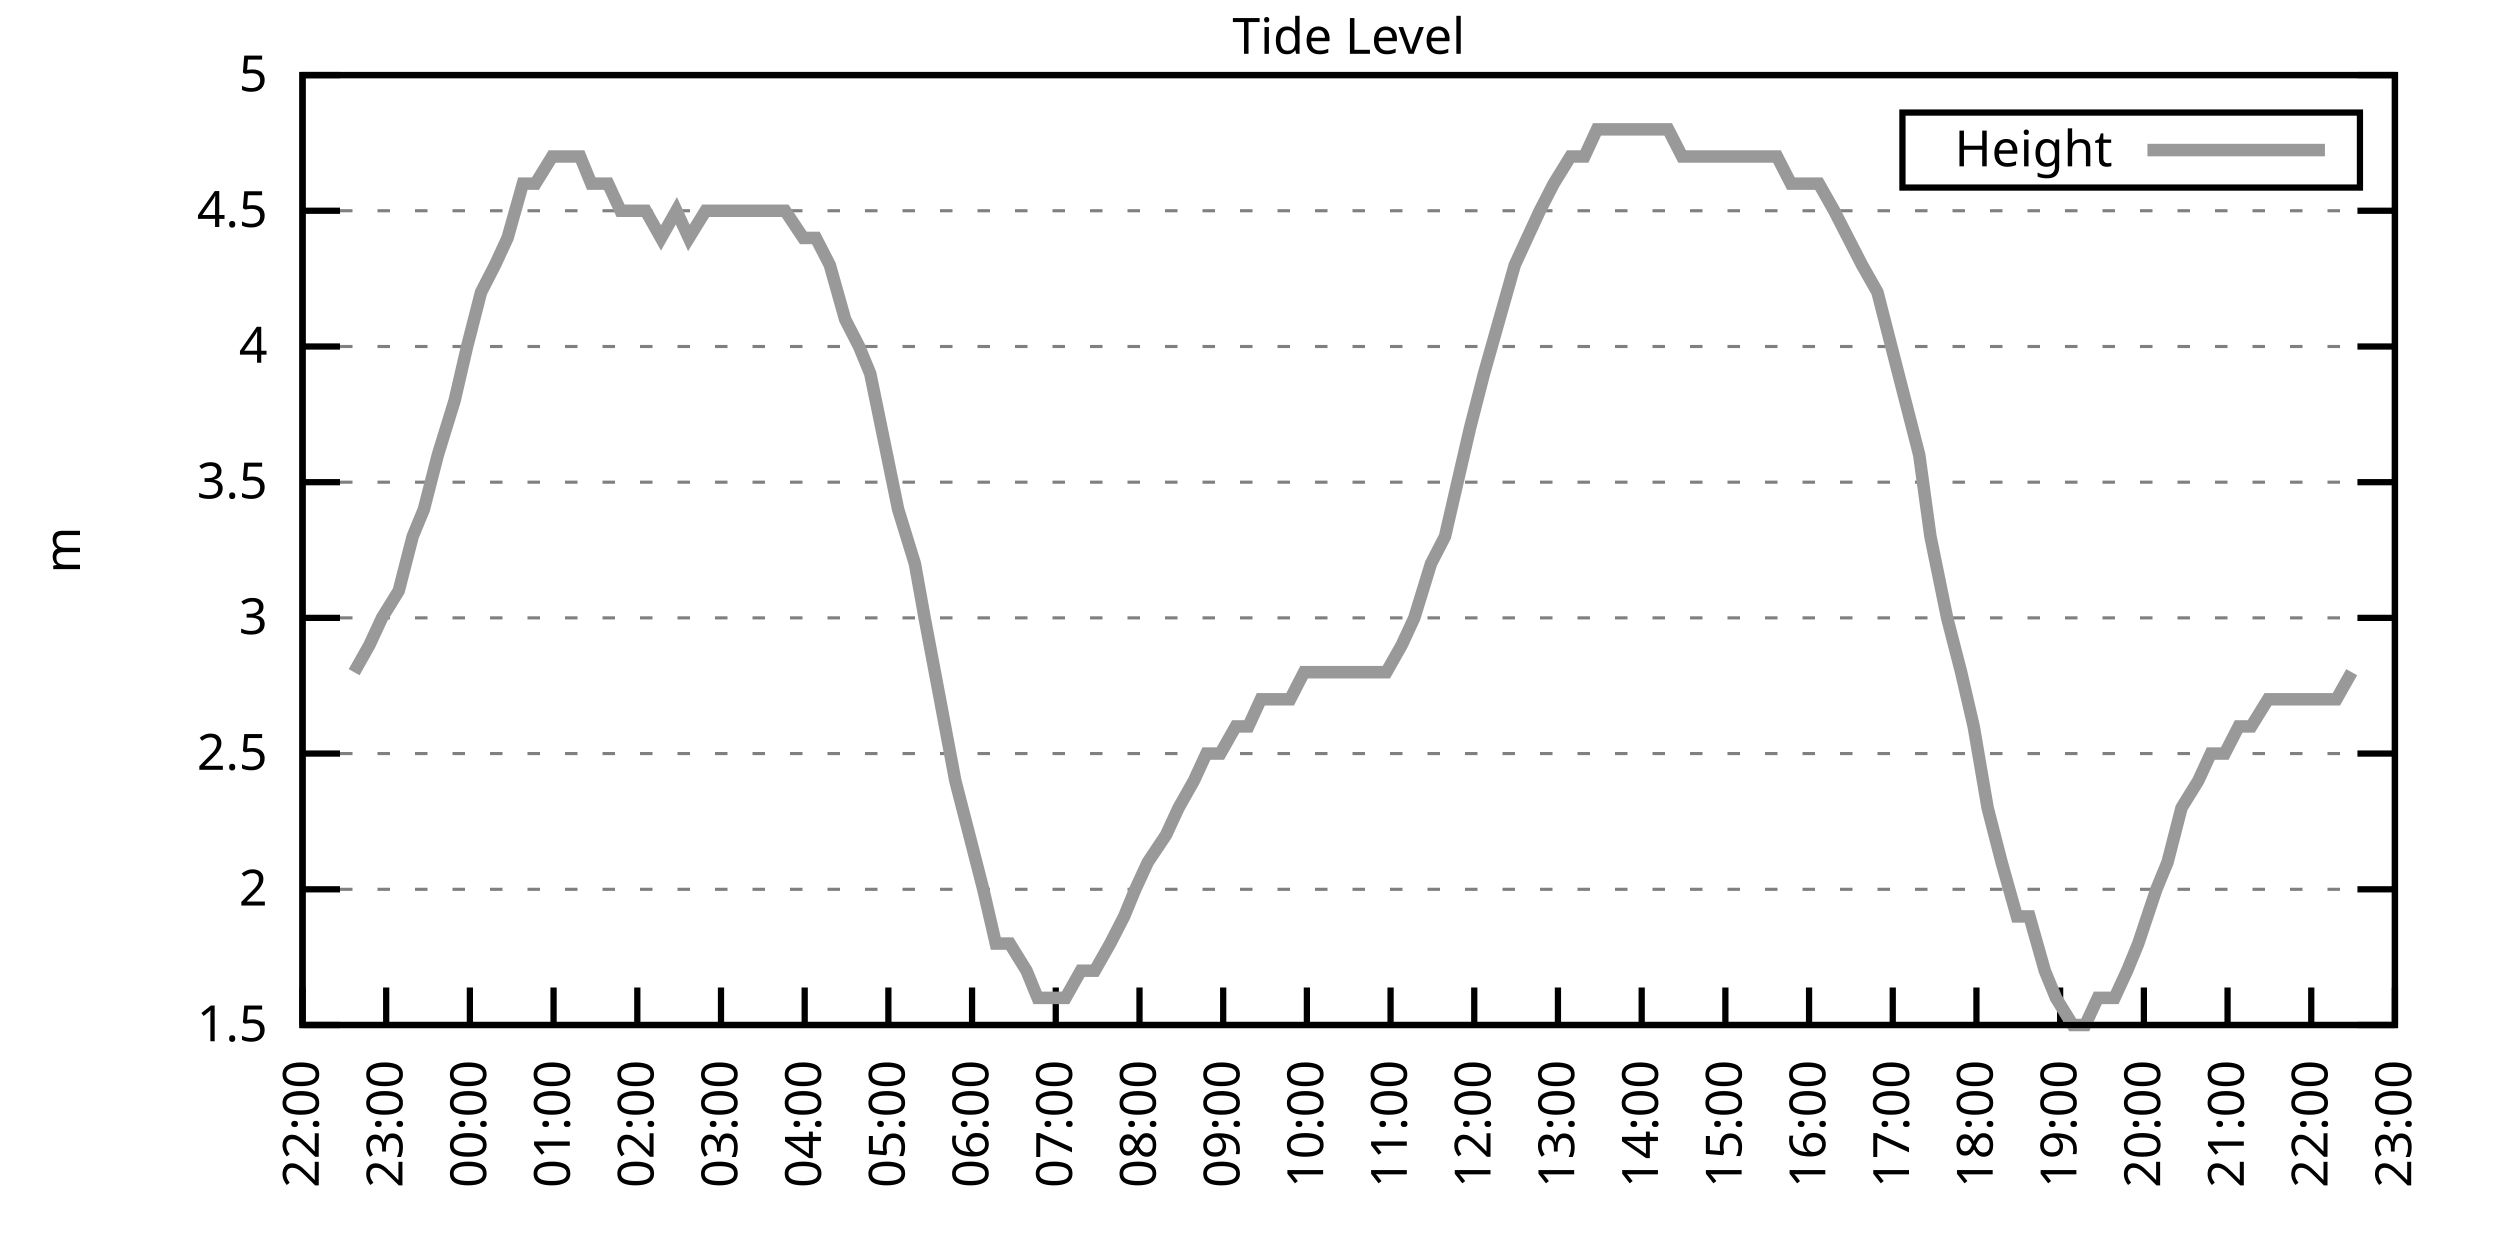
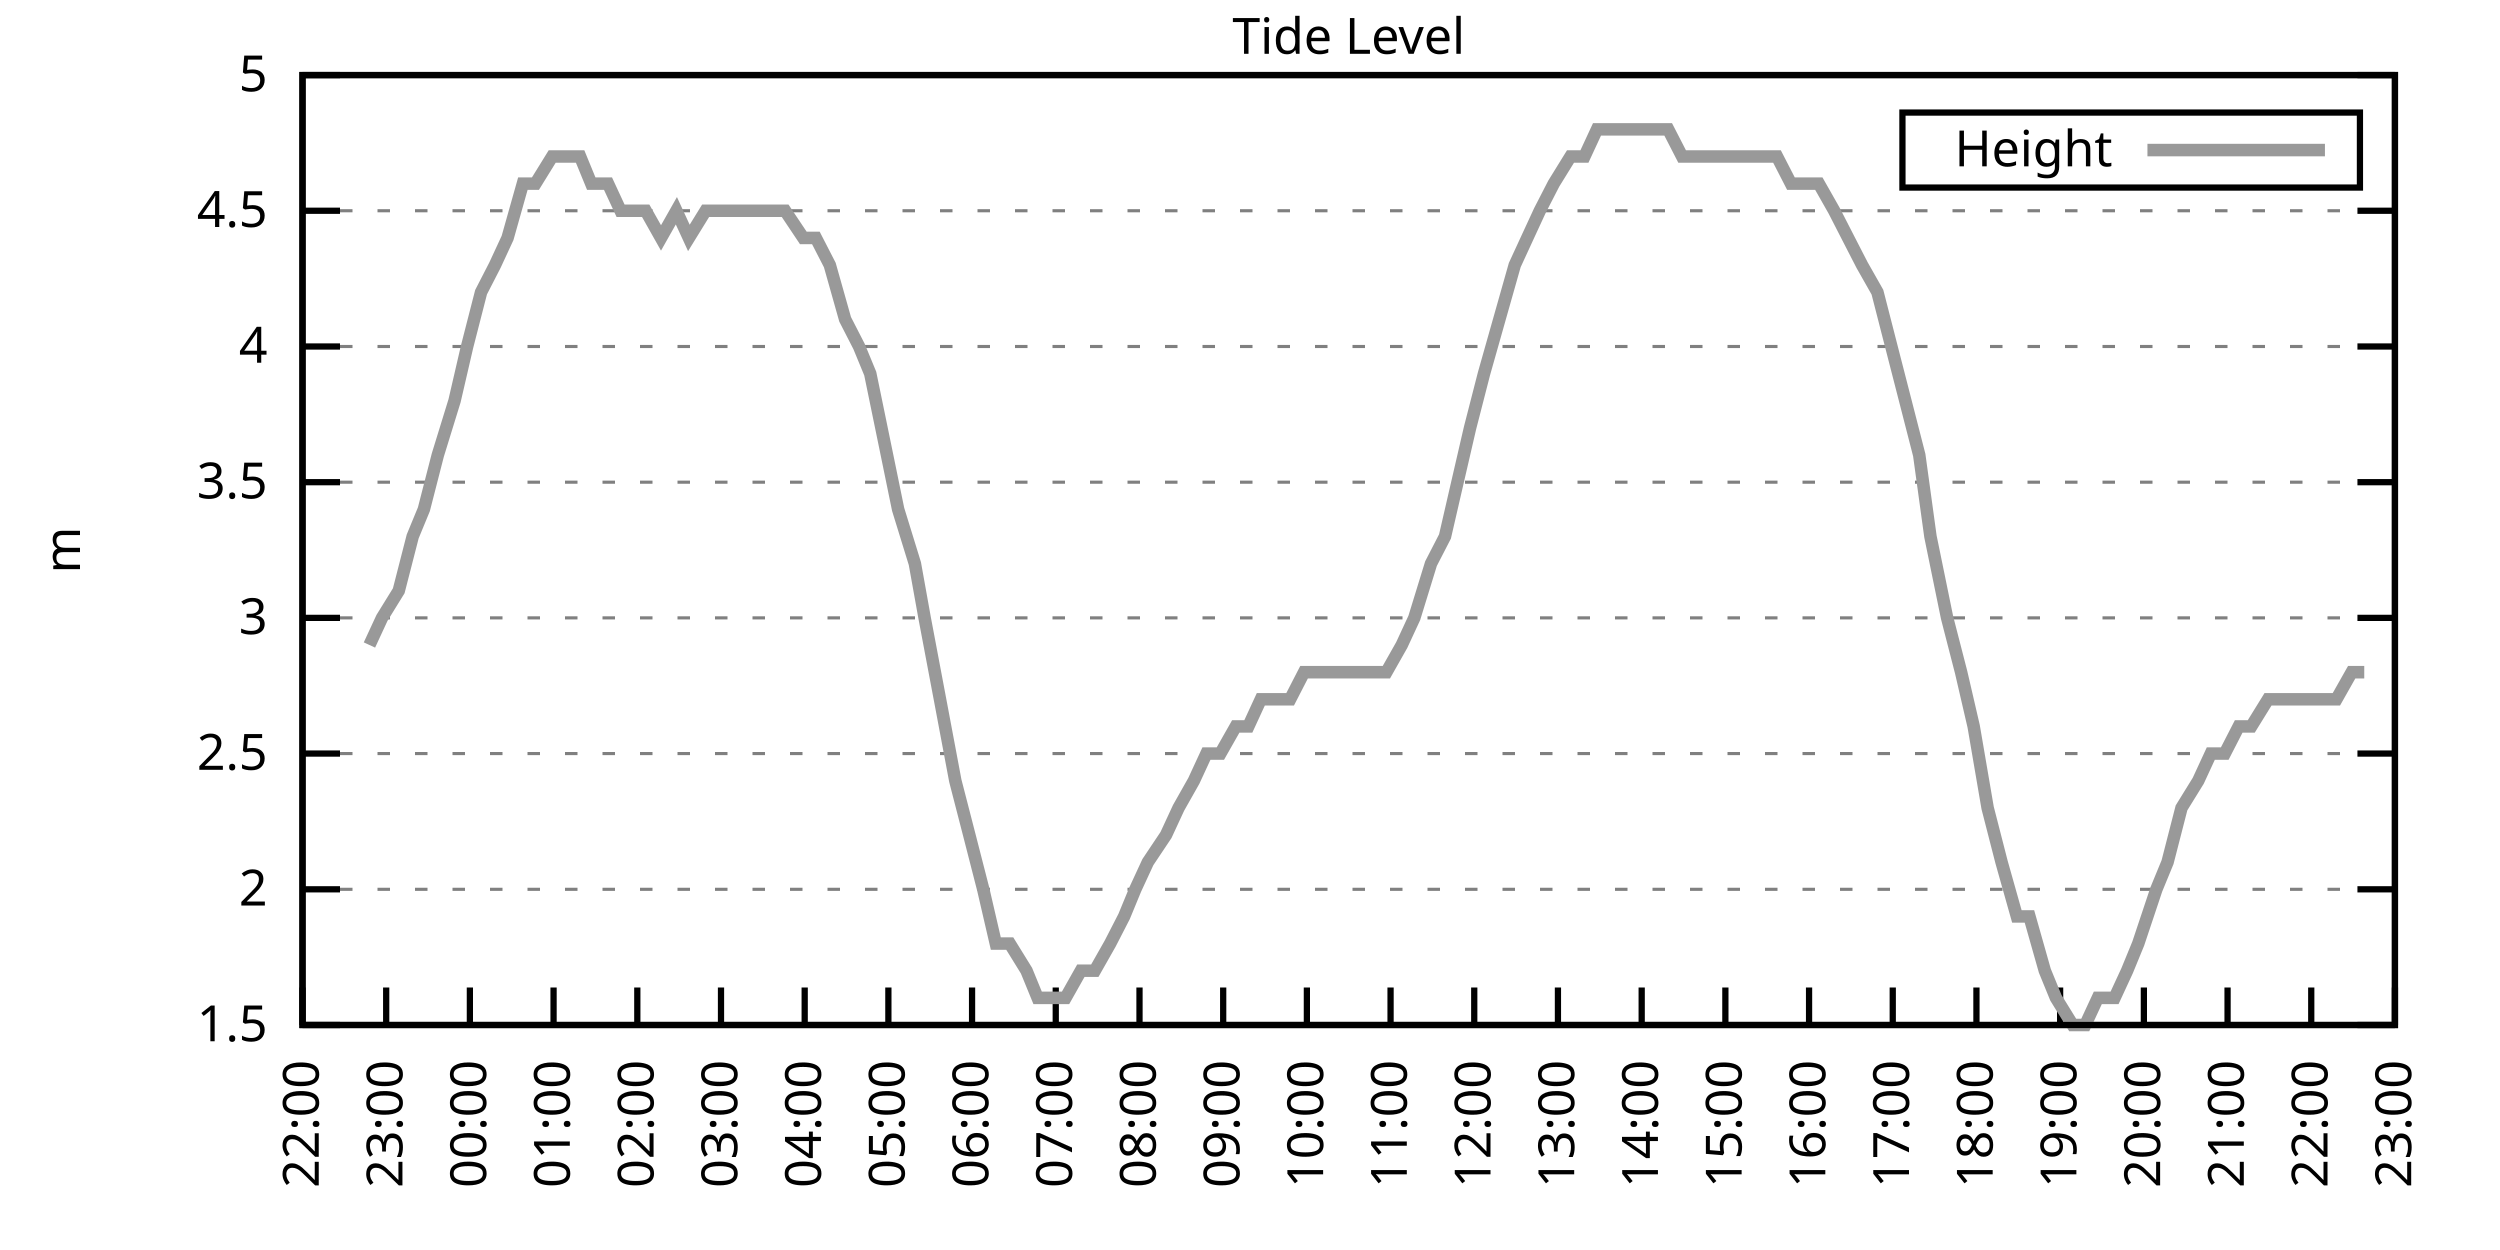
<svg xmlns="http://www.w3.org/2000/svg" xmlns:xlink="http://www.w3.org/1999/xlink" width="400" height="200" viewBox="0 0 400 200">
  <g id="gnuplot_canvas">
    <rect x="0" y="0" width="400" height="200" fill="none" />
    <defs>
      <circle id="gpDot" r="0.5" stroke-width="0.5" stroke="currentColor" />
      <path id="gpPt0" stroke-width="0.333" stroke="currentColor" d="M-1,0 h2 M0,-1 v2" />
      <path id="gpPt1" stroke-width="0.333" stroke="currentColor" d="M-1,-1 L1,1 M1,-1 L-1,1" />
      <path id="gpPt2" stroke-width="0.333" stroke="currentColor" d="M-1,0 L1,0 M0,-1 L0,1 M-1,-1 L1,1 M-1,1 L1,-1" />
      <rect id="gpPt3" stroke-width="0.333" stroke="currentColor" x="-1" y="-1" width="2" height="2" />
      <rect id="gpPt4" stroke-width="0.333" stroke="currentColor" fill="currentColor" x="-1" y="-1" width="2" height="2" />
      <circle id="gpPt5" stroke-width="0.333" stroke="currentColor" cx="0" cy="0" r="1" />
      <use xlink:href="#gpPt5" id="gpPt6" fill="currentColor" stroke="none" />
      <path id="gpPt7" stroke-width="0.333" stroke="currentColor" d="M0,-1.33 L-1.33,0.67 L1.33,0.67 z" />
      <use xlink:href="#gpPt7" id="gpPt8" fill="currentColor" stroke="none" />
      <use xlink:href="#gpPt7" id="gpPt9" stroke="currentColor" transform="rotate(180)" />
      <use xlink:href="#gpPt9" id="gpPt10" fill="currentColor" stroke="none" />
      <use xlink:href="#gpPt3" id="gpPt11" stroke="currentColor" transform="rotate(45)" />
      <use xlink:href="#gpPt11" id="gpPt12" fill="currentColor" stroke="none" />
      <path id="gpPt13" stroke-width="0.333" stroke="currentColor" d="M0,1.330 L1.265,0.411 L0.782,-1.067 L-0.782,-1.076 L-1.265,0.411 z" />
      <use xlink:href="#gpPt13" id="gpPt14" fill="currentColor" stroke="none" />
      <filter id="textbox" filterUnits="objectBoundingBox" x="0" y="0" height="1" width="1">
        <feFlood flood-color="white" flood-opacity="1" result="bgnd" />
        <feComposite in="SourceGraphic" in2="bgnd" operator="atop" />
      </filter>
      <filter id="greybox" filterUnits="objectBoundingBox" x="0" y="0" height="1" width="1">
        <feFlood flood-color="lightgrey" flood-opacity="1" result="grey" />
        <feComposite in="SourceGraphic" in2="grey" operator="atop" />
      </filter>
    </defs>
    <g fill="none" color="white" stroke="currentColor" stroke-width="1.00" stroke-linecap="butt" stroke-linejoin="miter">
</g>
    <g fill="none" color="black" stroke="currentColor" stroke-width="1.00" stroke-linecap="butt" stroke-linejoin="miter">
      <g stroke="none" shape-rendering="crispEdges">
        <polygon fill="rgb(255, 255, 255)" points="48.40,164.00 383.18,164.00 383.18,12.02 48.40,12.02 " />
      </g>
    </g>
    <g fill="none" color="black" stroke="currentColor" stroke-width="1.00" stroke-linecap="butt" stroke-linejoin="miter">
</g>
    <g fill="none" color="black" stroke="black" stroke-width="0.50" stroke-linecap="butt" stroke-linejoin="miter">
</g>
    <g fill="none" color="gray" stroke="currentColor" stroke-width="0.50" stroke-linecap="butt" stroke-linejoin="miter">
      <path stroke="gray" stroke-dasharray="2,4" class="gridline" d="M48.40,164.00 L383.19,164.00  " />
    </g>
    <g fill="none" color="gray" stroke="gray" stroke-width="1.00" stroke-linecap="butt" stroke-linejoin="miter">
</g>
    <g fill="none" color="black" stroke="currentColor" stroke-width="1.00" stroke-linecap="butt" stroke-linejoin="miter">
      <path stroke="black" d="M48.40,164.00 L54.40,164.00 M383.19,164.00 L377.19,164.00  " />
      <g transform="translate(42.80,166.60)" stroke="none" fill="black" font-family="Sans" font-size="8.00" text-anchor="end">
        <text>
          <tspan font-family="Sans"> 1.5</tspan>
        </text>
      </g>
    </g>
    <g fill="none" color="black" stroke="currentColor" stroke-width="1.00" stroke-linecap="butt" stroke-linejoin="miter">
</g>
    <g fill="none" color="black" stroke="black" stroke-width="0.50" stroke-linecap="butt" stroke-linejoin="miter">
</g>
    <g fill="none" color="gray" stroke="currentColor" stroke-width="0.50" stroke-linecap="butt" stroke-linejoin="miter">
      <path stroke="gray" stroke-dasharray="2,4" class="gridline" d="M48.40,142.29 L383.19,142.29  " />
    </g>
    <g fill="none" color="gray" stroke="gray" stroke-width="1.00" stroke-linecap="butt" stroke-linejoin="miter">
</g>
    <g fill="none" color="black" stroke="currentColor" stroke-width="1.00" stroke-linecap="butt" stroke-linejoin="miter">
      <path stroke="black" d="M48.40,142.29 L54.40,142.29 M383.19,142.29 L377.19,142.29  " />
      <g transform="translate(42.80,144.89)" stroke="none" fill="black" font-family="Sans" font-size="8.00" text-anchor="end">
        <text>
          <tspan font-family="Sans"> 2</tspan>
        </text>
      </g>
    </g>
    <g fill="none" color="black" stroke="currentColor" stroke-width="1.00" stroke-linecap="butt" stroke-linejoin="miter">
</g>
    <g fill="none" color="black" stroke="black" stroke-width="0.50" stroke-linecap="butt" stroke-linejoin="miter">
</g>
    <g fill="none" color="gray" stroke="currentColor" stroke-width="0.50" stroke-linecap="butt" stroke-linejoin="miter">
      <path stroke="gray" stroke-dasharray="2,4" class="gridline" d="M48.40,120.57 L383.19,120.57  " />
    </g>
    <g fill="none" color="gray" stroke="gray" stroke-width="1.00" stroke-linecap="butt" stroke-linejoin="miter">
</g>
    <g fill="none" color="black" stroke="currentColor" stroke-width="1.00" stroke-linecap="butt" stroke-linejoin="miter">
      <path stroke="black" d="M48.40,120.57 L54.40,120.57 M383.19,120.57 L377.19,120.57  " />
      <g transform="translate(42.80,123.17)" stroke="none" fill="black" font-family="Sans" font-size="8.00" text-anchor="end">
        <text>
          <tspan font-family="Sans"> 2.5</tspan>
        </text>
      </g>
    </g>
    <g fill="none" color="black" stroke="currentColor" stroke-width="1.00" stroke-linecap="butt" stroke-linejoin="miter">
</g>
    <g fill="none" color="black" stroke="black" stroke-width="0.50" stroke-linecap="butt" stroke-linejoin="miter">
</g>
    <g fill="none" color="gray" stroke="currentColor" stroke-width="0.50" stroke-linecap="butt" stroke-linejoin="miter">
      <path stroke="gray" stroke-dasharray="2,4" class="gridline" d="M48.40,98.86 L383.19,98.86  " />
    </g>
    <g fill="none" color="gray" stroke="gray" stroke-width="1.00" stroke-linecap="butt" stroke-linejoin="miter">
</g>
    <g fill="none" color="black" stroke="currentColor" stroke-width="1.00" stroke-linecap="butt" stroke-linejoin="miter">
      <path stroke="black" d="M48.40,98.86 L54.40,98.86 M383.19,98.86 L377.19,98.86  " />
      <g transform="translate(42.80,101.46)" stroke="none" fill="black" font-family="Sans" font-size="8.00" text-anchor="end">
        <text>
          <tspan font-family="Sans"> 3</tspan>
        </text>
      </g>
    </g>
    <g fill="none" color="black" stroke="currentColor" stroke-width="1.00" stroke-linecap="butt" stroke-linejoin="miter">
</g>
    <g fill="none" color="black" stroke="black" stroke-width="0.50" stroke-linecap="butt" stroke-linejoin="miter">
</g>
    <g fill="none" color="gray" stroke="currentColor" stroke-width="0.50" stroke-linecap="butt" stroke-linejoin="miter">
      <path stroke="gray" stroke-dasharray="2,4" class="gridline" d="M48.40,77.15 L383.19,77.15  " />
    </g>
    <g fill="none" color="gray" stroke="gray" stroke-width="1.00" stroke-linecap="butt" stroke-linejoin="miter">
</g>
    <g fill="none" color="black" stroke="currentColor" stroke-width="1.00" stroke-linecap="butt" stroke-linejoin="miter">
      <path stroke="black" d="M48.40,77.15 L54.40,77.15 M383.19,77.15 L377.19,77.15  " />
      <g transform="translate(42.80,79.75)" stroke="none" fill="black" font-family="Sans" font-size="8.00" text-anchor="end">
        <text>
          <tspan font-family="Sans"> 3.5</tspan>
        </text>
      </g>
    </g>
    <g fill="none" color="black" stroke="currentColor" stroke-width="1.00" stroke-linecap="butt" stroke-linejoin="miter">
</g>
    <g fill="none" color="black" stroke="black" stroke-width="0.50" stroke-linecap="butt" stroke-linejoin="miter">
</g>
    <g fill="none" color="gray" stroke="currentColor" stroke-width="0.50" stroke-linecap="butt" stroke-linejoin="miter">
      <path stroke="gray" stroke-dasharray="2,4" class="gridline" d="M48.40,55.44 L383.19,55.44  " />
    </g>
    <g fill="none" color="gray" stroke="gray" stroke-width="1.00" stroke-linecap="butt" stroke-linejoin="miter">
</g>
    <g fill="none" color="black" stroke="currentColor" stroke-width="1.00" stroke-linecap="butt" stroke-linejoin="miter">
      <path stroke="black" d="M48.40,55.44 L54.40,55.44 M383.19,55.44 L377.19,55.44  " />
      <g transform="translate(42.80,58.04)" stroke="none" fill="black" font-family="Sans" font-size="8.00" text-anchor="end">
        <text>
          <tspan font-family="Sans"> 4</tspan>
        </text>
      </g>
    </g>
    <g fill="none" color="black" stroke="currentColor" stroke-width="1.00" stroke-linecap="butt" stroke-linejoin="miter">
</g>
    <g fill="none" color="black" stroke="black" stroke-width="0.50" stroke-linecap="butt" stroke-linejoin="miter">
</g>
    <g fill="none" color="gray" stroke="currentColor" stroke-width="0.50" stroke-linecap="butt" stroke-linejoin="miter">
      <path stroke="gray" stroke-dasharray="2,4" class="gridline" d="M48.40,33.72 L383.19,33.72  " />
    </g>
    <g fill="none" color="gray" stroke="gray" stroke-width="1.00" stroke-linecap="butt" stroke-linejoin="miter">
</g>
    <g fill="none" color="black" stroke="currentColor" stroke-width="1.00" stroke-linecap="butt" stroke-linejoin="miter">
      <path stroke="black" d="M48.40,33.72 L54.40,33.72 M383.19,33.72 L377.19,33.72  " />
      <g transform="translate(42.80,36.32)" stroke="none" fill="black" font-family="Sans" font-size="8.00" text-anchor="end">
        <text>
          <tspan font-family="Sans"> 4.5</tspan>
        </text>
      </g>
    </g>
    <g fill="none" color="black" stroke="currentColor" stroke-width="1.00" stroke-linecap="butt" stroke-linejoin="miter">
</g>
    <g fill="none" color="black" stroke="black" stroke-width="0.50" stroke-linecap="butt" stroke-linejoin="miter">
</g>
    <g fill="none" color="gray" stroke="currentColor" stroke-width="0.50" stroke-linecap="butt" stroke-linejoin="miter">
      <path stroke="gray" stroke-dasharray="2,4" class="gridline" d="M48.40,12.01 L383.19,12.01  " />
    </g>
    <g fill="none" color="gray" stroke="gray" stroke-width="1.00" stroke-linecap="butt" stroke-linejoin="miter">
</g>
    <g fill="none" color="black" stroke="currentColor" stroke-width="1.00" stroke-linecap="butt" stroke-linejoin="miter">
      <path stroke="black" d="M48.40,12.01 L54.40,12.01 M383.19,12.01 L377.19,12.01  " />
      <g transform="translate(42.80,14.61)" stroke="none" fill="black" font-family="Sans" font-size="8.00" text-anchor="end">
        <text>
          <tspan font-family="Sans"> 5</tspan>
        </text>
      </g>
    </g>
    <g fill="none" color="black" stroke="currentColor" stroke-width="1.00" stroke-linecap="butt" stroke-linejoin="miter">
      <path stroke="black" d="M48.40,164.00 L48.40,158.00  " />
      <g transform="translate(51.00,169.60) rotate(270.00)" stroke="none" fill="black" font-family="Sans" font-size="8.00" text-anchor="end">
        <text>
          <tspan font-family="Sans">22:00</tspan>
        </text>
      </g>
    </g>
    <g fill="none" color="black" stroke="currentColor" stroke-width="1.00" stroke-linecap="butt" stroke-linejoin="miter">
      <path stroke="black" d="M61.79,164.00 L61.79,158.00  " />
      <g transform="translate(64.39,169.60) rotate(270.00)" stroke="none" fill="black" font-family="Sans" font-size="8.00" text-anchor="end">
        <text>
          <tspan font-family="Sans">23:00</tspan>
        </text>
      </g>
    </g>
    <g fill="none" color="black" stroke="currentColor" stroke-width="1.00" stroke-linecap="butt" stroke-linejoin="miter">
      <path stroke="black" d="M75.18,164.00 L75.18,158.00  " />
      <g transform="translate(77.78,169.60) rotate(270.00)" stroke="none" fill="black" font-family="Sans" font-size="8.00" text-anchor="end">
        <text>
          <tspan font-family="Sans">00:00</tspan>
        </text>
      </g>
    </g>
    <g fill="none" color="black" stroke="currentColor" stroke-width="1.00" stroke-linecap="butt" stroke-linejoin="miter">
      <path stroke="black" d="M88.57,164.00 L88.57,158.00  " />
      <g transform="translate(91.17,169.60) rotate(270.00)" stroke="none" fill="black" font-family="Sans" font-size="8.00" text-anchor="end">
        <text>
          <tspan font-family="Sans">01:00</tspan>
        </text>
      </g>
    </g>
    <g fill="none" color="black" stroke="currentColor" stroke-width="1.00" stroke-linecap="butt" stroke-linejoin="miter">
      <path stroke="black" d="M101.97,164.00 L101.97,158.00  " />
      <g transform="translate(104.57,169.60) rotate(270.00)" stroke="none" fill="black" font-family="Sans" font-size="8.00" text-anchor="end">
        <text>
          <tspan font-family="Sans">02:00</tspan>
        </text>
      </g>
    </g>
    <g fill="none" color="black" stroke="currentColor" stroke-width="1.00" stroke-linecap="butt" stroke-linejoin="miter">
      <path stroke="black" d="M115.36,164.00 L115.36,158.00  " />
      <g transform="translate(117.96,169.60) rotate(270.00)" stroke="none" fill="black" font-family="Sans" font-size="8.00" text-anchor="end">
        <text>
          <tspan font-family="Sans">03:00</tspan>
        </text>
      </g>
    </g>
    <g fill="none" color="black" stroke="currentColor" stroke-width="1.00" stroke-linecap="butt" stroke-linejoin="miter">
      <path stroke="black" d="M128.75,164.00 L128.75,158.00  " />
      <g transform="translate(131.35,169.60) rotate(270.00)" stroke="none" fill="black" font-family="Sans" font-size="8.00" text-anchor="end">
        <text>
          <tspan font-family="Sans">04:00</tspan>
        </text>
      </g>
    </g>
    <g fill="none" color="black" stroke="currentColor" stroke-width="1.00" stroke-linecap="butt" stroke-linejoin="miter">
      <path stroke="black" d="M142.14,164.00 L142.14,158.00  " />
      <g transform="translate(144.74,169.60) rotate(270.00)" stroke="none" fill="black" font-family="Sans" font-size="8.00" text-anchor="end">
        <text>
          <tspan font-family="Sans">05:00</tspan>
        </text>
      </g>
    </g>
    <g fill="none" color="black" stroke="currentColor" stroke-width="1.00" stroke-linecap="butt" stroke-linejoin="miter">
      <path stroke="black" d="M155.53,164.00 L155.53,158.00  " />
      <g transform="translate(158.13,169.60) rotate(270.00)" stroke="none" fill="black" font-family="Sans" font-size="8.00" text-anchor="end">
        <text>
          <tspan font-family="Sans">06:00</tspan>
        </text>
      </g>
    </g>
    <g fill="none" color="black" stroke="currentColor" stroke-width="1.00" stroke-linecap="butt" stroke-linejoin="miter">
      <path stroke="black" d="M168.92,164.00 L168.92,158.00  " />
      <g transform="translate(171.52,169.60) rotate(270.00)" stroke="none" fill="black" font-family="Sans" font-size="8.00" text-anchor="end">
        <text>
          <tspan font-family="Sans">07:00</tspan>
        </text>
      </g>
    </g>
    <g fill="none" color="black" stroke="currentColor" stroke-width="1.00" stroke-linecap="butt" stroke-linejoin="miter">
      <path stroke="black" d="M182.32,164.00 L182.32,158.00  " />
      <g transform="translate(184.92,169.60) rotate(270.00)" stroke="none" fill="black" font-family="Sans" font-size="8.00" text-anchor="end">
        <text>
          <tspan font-family="Sans">08:00</tspan>
        </text>
      </g>
    </g>
    <g fill="none" color="black" stroke="currentColor" stroke-width="1.00" stroke-linecap="butt" stroke-linejoin="miter">
      <path stroke="black" d="M195.71,164.00 L195.71,158.00  " />
      <g transform="translate(198.31,169.60) rotate(270.00)" stroke="none" fill="black" font-family="Sans" font-size="8.00" text-anchor="end">
        <text>
          <tspan font-family="Sans">09:00</tspan>
        </text>
      </g>
    </g>
    <g fill="none" color="black" stroke="currentColor" stroke-width="1.00" stroke-linecap="butt" stroke-linejoin="miter">
      <path stroke="black" d="M209.10,164.00 L209.10,158.00  " />
      <g transform="translate(211.70,169.60) rotate(270.00)" stroke="none" fill="black" font-family="Sans" font-size="8.00" text-anchor="end">
        <text>
          <tspan font-family="Sans">10:00</tspan>
        </text>
      </g>
    </g>
    <g fill="none" color="black" stroke="currentColor" stroke-width="1.00" stroke-linecap="butt" stroke-linejoin="miter">
      <path stroke="black" d="M222.49,164.00 L222.49,158.00  " />
      <g transform="translate(225.09,169.60) rotate(270.00)" stroke="none" fill="black" font-family="Sans" font-size="8.00" text-anchor="end">
        <text>
          <tspan font-family="Sans">11:00</tspan>
        </text>
      </g>
    </g>
    <g fill="none" color="black" stroke="currentColor" stroke-width="1.00" stroke-linecap="butt" stroke-linejoin="miter">
      <path stroke="black" d="M235.88,164.00 L235.88,158.00  " />
      <g transform="translate(238.48,169.60) rotate(270.00)" stroke="none" fill="black" font-family="Sans" font-size="8.00" text-anchor="end">
        <text>
          <tspan font-family="Sans">12:00</tspan>
        </text>
      </g>
    </g>
    <g fill="none" color="black" stroke="currentColor" stroke-width="1.00" stroke-linecap="butt" stroke-linejoin="miter">
      <path stroke="black" d="M249.27,164.00 L249.27,158.00  " />
      <g transform="translate(251.87,169.60) rotate(270.00)" stroke="none" fill="black" font-family="Sans" font-size="8.00" text-anchor="end">
        <text>
          <tspan font-family="Sans">13:00</tspan>
        </text>
      </g>
    </g>
    <g fill="none" color="black" stroke="currentColor" stroke-width="1.00" stroke-linecap="butt" stroke-linejoin="miter">
      <path stroke="black" d="M262.67,164.00 L262.67,158.00  " />
      <g transform="translate(265.27,169.60) rotate(270.00)" stroke="none" fill="black" font-family="Sans" font-size="8.00" text-anchor="end">
        <text>
          <tspan font-family="Sans">14:00</tspan>
        </text>
      </g>
    </g>
    <g fill="none" color="black" stroke="currentColor" stroke-width="1.00" stroke-linecap="butt" stroke-linejoin="miter">
      <path stroke="black" d="M276.06,164.00 L276.06,158.00  " />
      <g transform="translate(278.66,169.60) rotate(270.00)" stroke="none" fill="black" font-family="Sans" font-size="8.00" text-anchor="end">
        <text>
          <tspan font-family="Sans">15:00</tspan>
        </text>
      </g>
    </g>
    <g fill="none" color="black" stroke="currentColor" stroke-width="1.00" stroke-linecap="butt" stroke-linejoin="miter">
      <path stroke="black" d="M289.45,164.00 L289.45,158.00  " />
      <g transform="translate(292.05,169.60) rotate(270.00)" stroke="none" fill="black" font-family="Sans" font-size="8.00" text-anchor="end">
        <text>
          <tspan font-family="Sans">16:00</tspan>
        </text>
      </g>
    </g>
    <g fill="none" color="black" stroke="currentColor" stroke-width="1.00" stroke-linecap="butt" stroke-linejoin="miter">
      <path stroke="black" d="M302.84,164.00 L302.84,158.00  " />
      <g transform="translate(305.44,169.60) rotate(270.00)" stroke="none" fill="black" font-family="Sans" font-size="8.00" text-anchor="end">
        <text>
          <tspan font-family="Sans">17:00</tspan>
        </text>
      </g>
    </g>
    <g fill="none" color="black" stroke="currentColor" stroke-width="1.00" stroke-linecap="butt" stroke-linejoin="miter">
      <path stroke="black" d="M316.23,164.00 L316.23,158.00  " />
      <g transform="translate(318.83,169.60) rotate(270.00)" stroke="none" fill="black" font-family="Sans" font-size="8.00" text-anchor="end">
        <text>
          <tspan font-family="Sans">18:00</tspan>
        </text>
      </g>
    </g>
    <g fill="none" color="black" stroke="currentColor" stroke-width="1.00" stroke-linecap="butt" stroke-linejoin="miter">
      <path stroke="black" d="M329.62,164.00 L329.62,158.00  " />
      <g transform="translate(332.22,169.60) rotate(270.00)" stroke="none" fill="black" font-family="Sans" font-size="8.00" text-anchor="end">
        <text>
          <tspan font-family="Sans">19:00</tspan>
        </text>
      </g>
    </g>
    <g fill="none" color="black" stroke="currentColor" stroke-width="1.00" stroke-linecap="butt" stroke-linejoin="miter">
      <path stroke="black" d="M343.02,164.00 L343.02,158.00  " />
      <g transform="translate(345.62,169.60) rotate(270.00)" stroke="none" fill="black" font-family="Sans" font-size="8.00" text-anchor="end">
        <text>
          <tspan font-family="Sans">20:00</tspan>
        </text>
      </g>
    </g>
    <g fill="none" color="black" stroke="currentColor" stroke-width="1.00" stroke-linecap="butt" stroke-linejoin="miter">
      <path stroke="black" d="M356.41,164.00 L356.41,158.00  " />
      <g transform="translate(359.01,169.60) rotate(270.00)" stroke="none" fill="black" font-family="Sans" font-size="8.00" text-anchor="end">
        <text>
          <tspan font-family="Sans">21:00</tspan>
        </text>
      </g>
    </g>
    <g fill="none" color="black" stroke="currentColor" stroke-width="1.00" stroke-linecap="butt" stroke-linejoin="miter">
      <path stroke="black" d="M369.80,164.00 L369.80,158.00  " />
      <g transform="translate(372.40,169.60) rotate(270.00)" stroke="none" fill="black" font-family="Sans" font-size="8.00" text-anchor="end">
        <text>
          <tspan font-family="Sans">22:00</tspan>
        </text>
      </g>
    </g>
    <g fill="none" color="black" stroke="currentColor" stroke-width="1.00" stroke-linecap="butt" stroke-linejoin="miter">
      <path stroke="black" d="M383.19,164.00 L383.19,158.00  " />
      <g transform="translate(385.79,169.60) rotate(270.00)" stroke="none" fill="black" font-family="Sans" font-size="8.00" text-anchor="end">
        <text>
          <tspan font-family="Sans">23:00</tspan>
        </text>
      </g>
    </g>
    <g fill="none" color="black" stroke="currentColor" stroke-width="1.00" stroke-linecap="butt" stroke-linejoin="miter">
</g>
    <g fill="none" color="black" stroke="currentColor" stroke-width="1.00" stroke-linecap="butt" stroke-linejoin="miter">
      <path stroke="black" d="M48.40,12.01 L48.40,164.00 L383.19,164.00 L383.19,12.01 L48.40,12.01 Z  " />
    </g>
    <g fill="none" color="black" stroke="currentColor" stroke-width="1.00" stroke-linecap="butt" stroke-linejoin="miter">
</g>
    <g fill="none" color="black" stroke="currentColor" stroke-width="1.00" stroke-linecap="butt" stroke-linejoin="miter">
      <path stroke="black" d="M304.39,30.01 L304.39,18.01 L377.59,18.01 L377.59,30.01 L304.39,30.01 Z  " />
    </g>
    <g id="Tide_level_plot_1">
      <g fill="none" color="white" stroke="black" stroke-width="2.00" stroke-linecap="butt" stroke-linejoin="miter">
</g>
      <g fill="none" color="black" stroke="currentColor" stroke-width="2.00" stroke-linecap="butt" stroke-linejoin="miter">
        <g transform="translate(337.99,26.61)" stroke="none" fill="black" font-family="Sans" font-size="8.00" text-anchor="end">
          <text>
            <tspan font-family="Sans">Height</tspan>
          </text>
        </g>
      </g>
      <g fill="none" color="black" stroke="currentColor" stroke-width="2.00" stroke-linecap="butt" stroke-linejoin="miter">
-         <path stroke="rgb(153, 153, 153)" d="M343.59,24.01 L371.99,24.01 M56.66,107.55 L59.11,103.20 L61.12,98.86 L63.80,94.52 L66.03,85.83 L67.82,81.49   L70.05,72.81 L72.73,64.12 L74.74,55.44 L76.97,46.75 L79.20,42.41 L81.21,38.07 L83.66,29.38 L85.67,29.38   L88.35,25.04 L90.58,25.04 L92.82,25.04 L94.60,29.38 L97.28,29.38 L99.29,33.72 L101.74,33.72 L103.31,33.72   L105.76,38.07 L108.22,33.72 L110.22,38.07 L112.90,33.72 L114.69,33.72 L116.70,33.72 L119.60,33.72 L121.38,33.72   L124.06,33.72 L125.62,33.72 L128.53,38.07 L130.54,38.07 L132.77,42.41 L135.22,51.09 L137.45,55.44 L139.24,59.78   L141.92,72.81 L143.70,81.49 L146.38,90.18 L147.94,98.86 L150.40,111.89 L152.85,124.92 L155.09,133.60 L157.32,142.29   L159.33,150.97 L161.56,150.97 L164.24,155.31 L166.02,159.66 L168.70,159.66 L170.49,159.66 L172.94,155.31 L175.17,155.31   L177.63,150.97 L179.86,146.63 L181.65,142.29 L183.66,137.94 L186.56,133.60 L188.57,129.26 L191.02,124.92 L193.03,120.57   L195.26,120.57 L197.72,116.23 L199.73,116.23 L201.73,111.89 L204.41,111.89 L206.42,111.89 L208.65,107.55 L210.88,107.55   L212.89,107.55 L214.90,107.55 L217.80,107.55 L219.59,107.55 L221.82,107.55 L224.28,103.20 L226.29,98.86 L228.96,90.18   L231.20,85.83 L233.20,77.15 L235.21,68.46 L237.44,59.78 L239.90,51.09 L242.36,42.41 L244.36,38.07 L246.37,33.72   L248.60,29.38 L251.28,25.04 L253.51,25.04 L255.52,20.70 L257.53,20.70 L260.21,20.70 L262.00,20.70 L264.23,20.70   L266.91,20.70 L269.14,25.04 L270.92,25.04 L273.38,25.04 L275.61,25.04 L278.07,25.04 L280.30,25.04 L282.31,25.04   L284.32,25.04 L286.55,29.38 L289.23,29.38 L291.01,29.38 L293.47,33.72 L295.70,38.07 L297.93,42.41 L300.39,46.75   L302.62,55.44 L304.85,64.12 L307.08,72.81 L308.87,85.83 L311.54,98.86 L313.78,107.55 L315.79,116.23 L318.02,129.26   L320.25,137.94 L322.70,146.63 L324.71,146.63 L327.17,155.31 L328.95,159.66 L331.63,164.00 L333.64,164.00 L335.65,159.66   L338.33,159.66 L340.34,155.31 L342.12,150.97 L345.02,142.29 L346.81,137.94 L349.04,129.26 L351.72,124.92 L353.73,120.57   L355.96,120.57 L358.19,116.23 L360.20,116.23 L362.88,111.89 L365.11,111.89 L367.12,111.89 L369.58,111.89 L371.81,111.89   L373.82,111.89 L376.27,107.55  " />
+         <path stroke="rgb(153, 153, 153)" d="M343.59,24.01 L371.99,24.01 M59.11,103.20 L61.12,98.86 L63.80,94.52 L66.03,85.83 L67.82,81.49 L70.05,72.81   L72.73,64.12 L74.74,55.44 L76.97,46.75 L79.20,42.41 L81.21,38.07 L83.66,29.38 L85.67,29.38 L88.35,25.04   L90.58,25.04 L92.82,25.04 L94.60,29.38 L97.28,29.38 L99.29,33.72 L101.74,33.72 L103.31,33.72 L105.76,38.07   L108.22,33.72 L110.22,38.07 L112.90,33.72 L114.69,33.72 L116.70,33.72 L119.60,33.72 L121.38,33.72 L124.06,33.72   L125.62,33.72 L128.53,38.07 L130.54,38.07 L132.77,42.41 L135.22,51.09 L137.45,55.44 L139.24,59.78 L141.92,72.81   L143.70,81.49 L146.38,90.18 L147.94,98.86 L150.40,111.89 L152.85,124.92 L155.09,133.60 L157.32,142.29 L159.33,150.97   L161.56,150.97 L164.24,155.31 L166.02,159.66 L168.70,159.66 L170.49,159.66 L172.94,155.31 L175.17,155.31 L177.63,150.97   L179.86,146.63 L181.65,142.29 L183.66,137.94 L186.56,133.60 L188.57,129.26 L191.02,124.92 L193.03,120.57 L195.26,120.57   L197.72,116.23 L199.73,116.23 L201.73,111.89 L204.41,111.89 L206.42,111.89 L208.65,107.55 L210.88,107.55 L212.89,107.55   L214.90,107.55 L217.80,107.55 L219.59,107.55 L221.82,107.55 L224.28,103.20 L226.29,98.86 L228.96,90.18 L231.20,85.83   L233.20,77.15 L235.21,68.46 L237.44,59.78 L239.90,51.09 L242.36,42.41 L244.36,38.07 L246.37,33.72 L248.60,29.38   L251.28,25.04 L253.51,25.04 L255.52,20.70 L257.53,20.70 L260.21,20.70 L262.00,20.70 L264.23,20.70 L266.91,20.70   L269.14,25.04 L270.92,25.04 L273.38,25.04 L275.61,25.04 L278.07,25.04 L280.30,25.04 L282.31,25.04 L284.32,25.04   L286.55,29.38 L289.23,29.38 L291.01,29.38 L293.47,33.72 L295.70,38.07 L297.93,42.41 L300.39,46.75 L302.62,55.44   L304.85,64.12 L307.08,72.81 L308.87,85.83 L311.54,98.86 L313.78,107.55 L315.79,116.23 L318.02,129.26 L320.25,137.94   L322.70,146.63 L324.71,146.63 L327.17,155.31 L328.95,159.66 L331.63,164.00 L333.64,164.00 L335.65,159.66 L338.33,159.66   L340.34,155.31 L342.12,150.97 L345.02,142.29 L346.81,137.94 L349.04,129.26 L351.72,124.92 L353.73,120.57 L355.96,120.57   L358.19,116.23 L360.20,116.23 L362.88,111.89 L365.11,111.89 L367.12,111.89 L369.58,111.89 L371.81,111.89 L373.82,111.89   L376.27,107.55 L378.28,107.55  " />
      </g>
    </g>
    <g fill="none" color="black" stroke="currentColor" stroke-width="2.00" stroke-linecap="butt" stroke-linejoin="miter">
</g>
    <g fill="none" color="black" stroke="black" stroke-width="1.00" stroke-linecap="butt" stroke-linejoin="miter">
</g>
    <g fill="none" color="black" stroke="currentColor" stroke-width="1.00" stroke-linecap="butt" stroke-linejoin="miter">
      <path stroke="black" d="M48.40,12.01 L48.40,164.00 L383.19,164.00 L383.19,12.01 L48.40,12.01 Z  " />
      <g transform="translate(12.80,88.01) rotate(270.00)" stroke="none" fill="black" font-family="Sans" font-size="8.00" text-anchor="middle">
        <text>
          <tspan font-family="Sans">m</tspan>
        </text>
      </g>
    </g>
    <g fill="none" color="black" stroke="currentColor" stroke-width="1.00" stroke-linecap="butt" stroke-linejoin="miter">
</g>
    <g fill="none" color="black" stroke="currentColor" stroke-width="1.00" stroke-linecap="butt" stroke-linejoin="miter">
      <g transform="translate(215.79,8.61)" stroke="none" fill="black" font-family="Sans" font-size="8.00" text-anchor="middle">
        <text>
          <tspan font-family="Sans">Tide Level</tspan>
        </text>
      </g>
    </g>
    <g fill="none" color="black" stroke="currentColor" stroke-width="1.00" stroke-linecap="butt" stroke-linejoin="miter">
</g>
  </g>
</svg>
